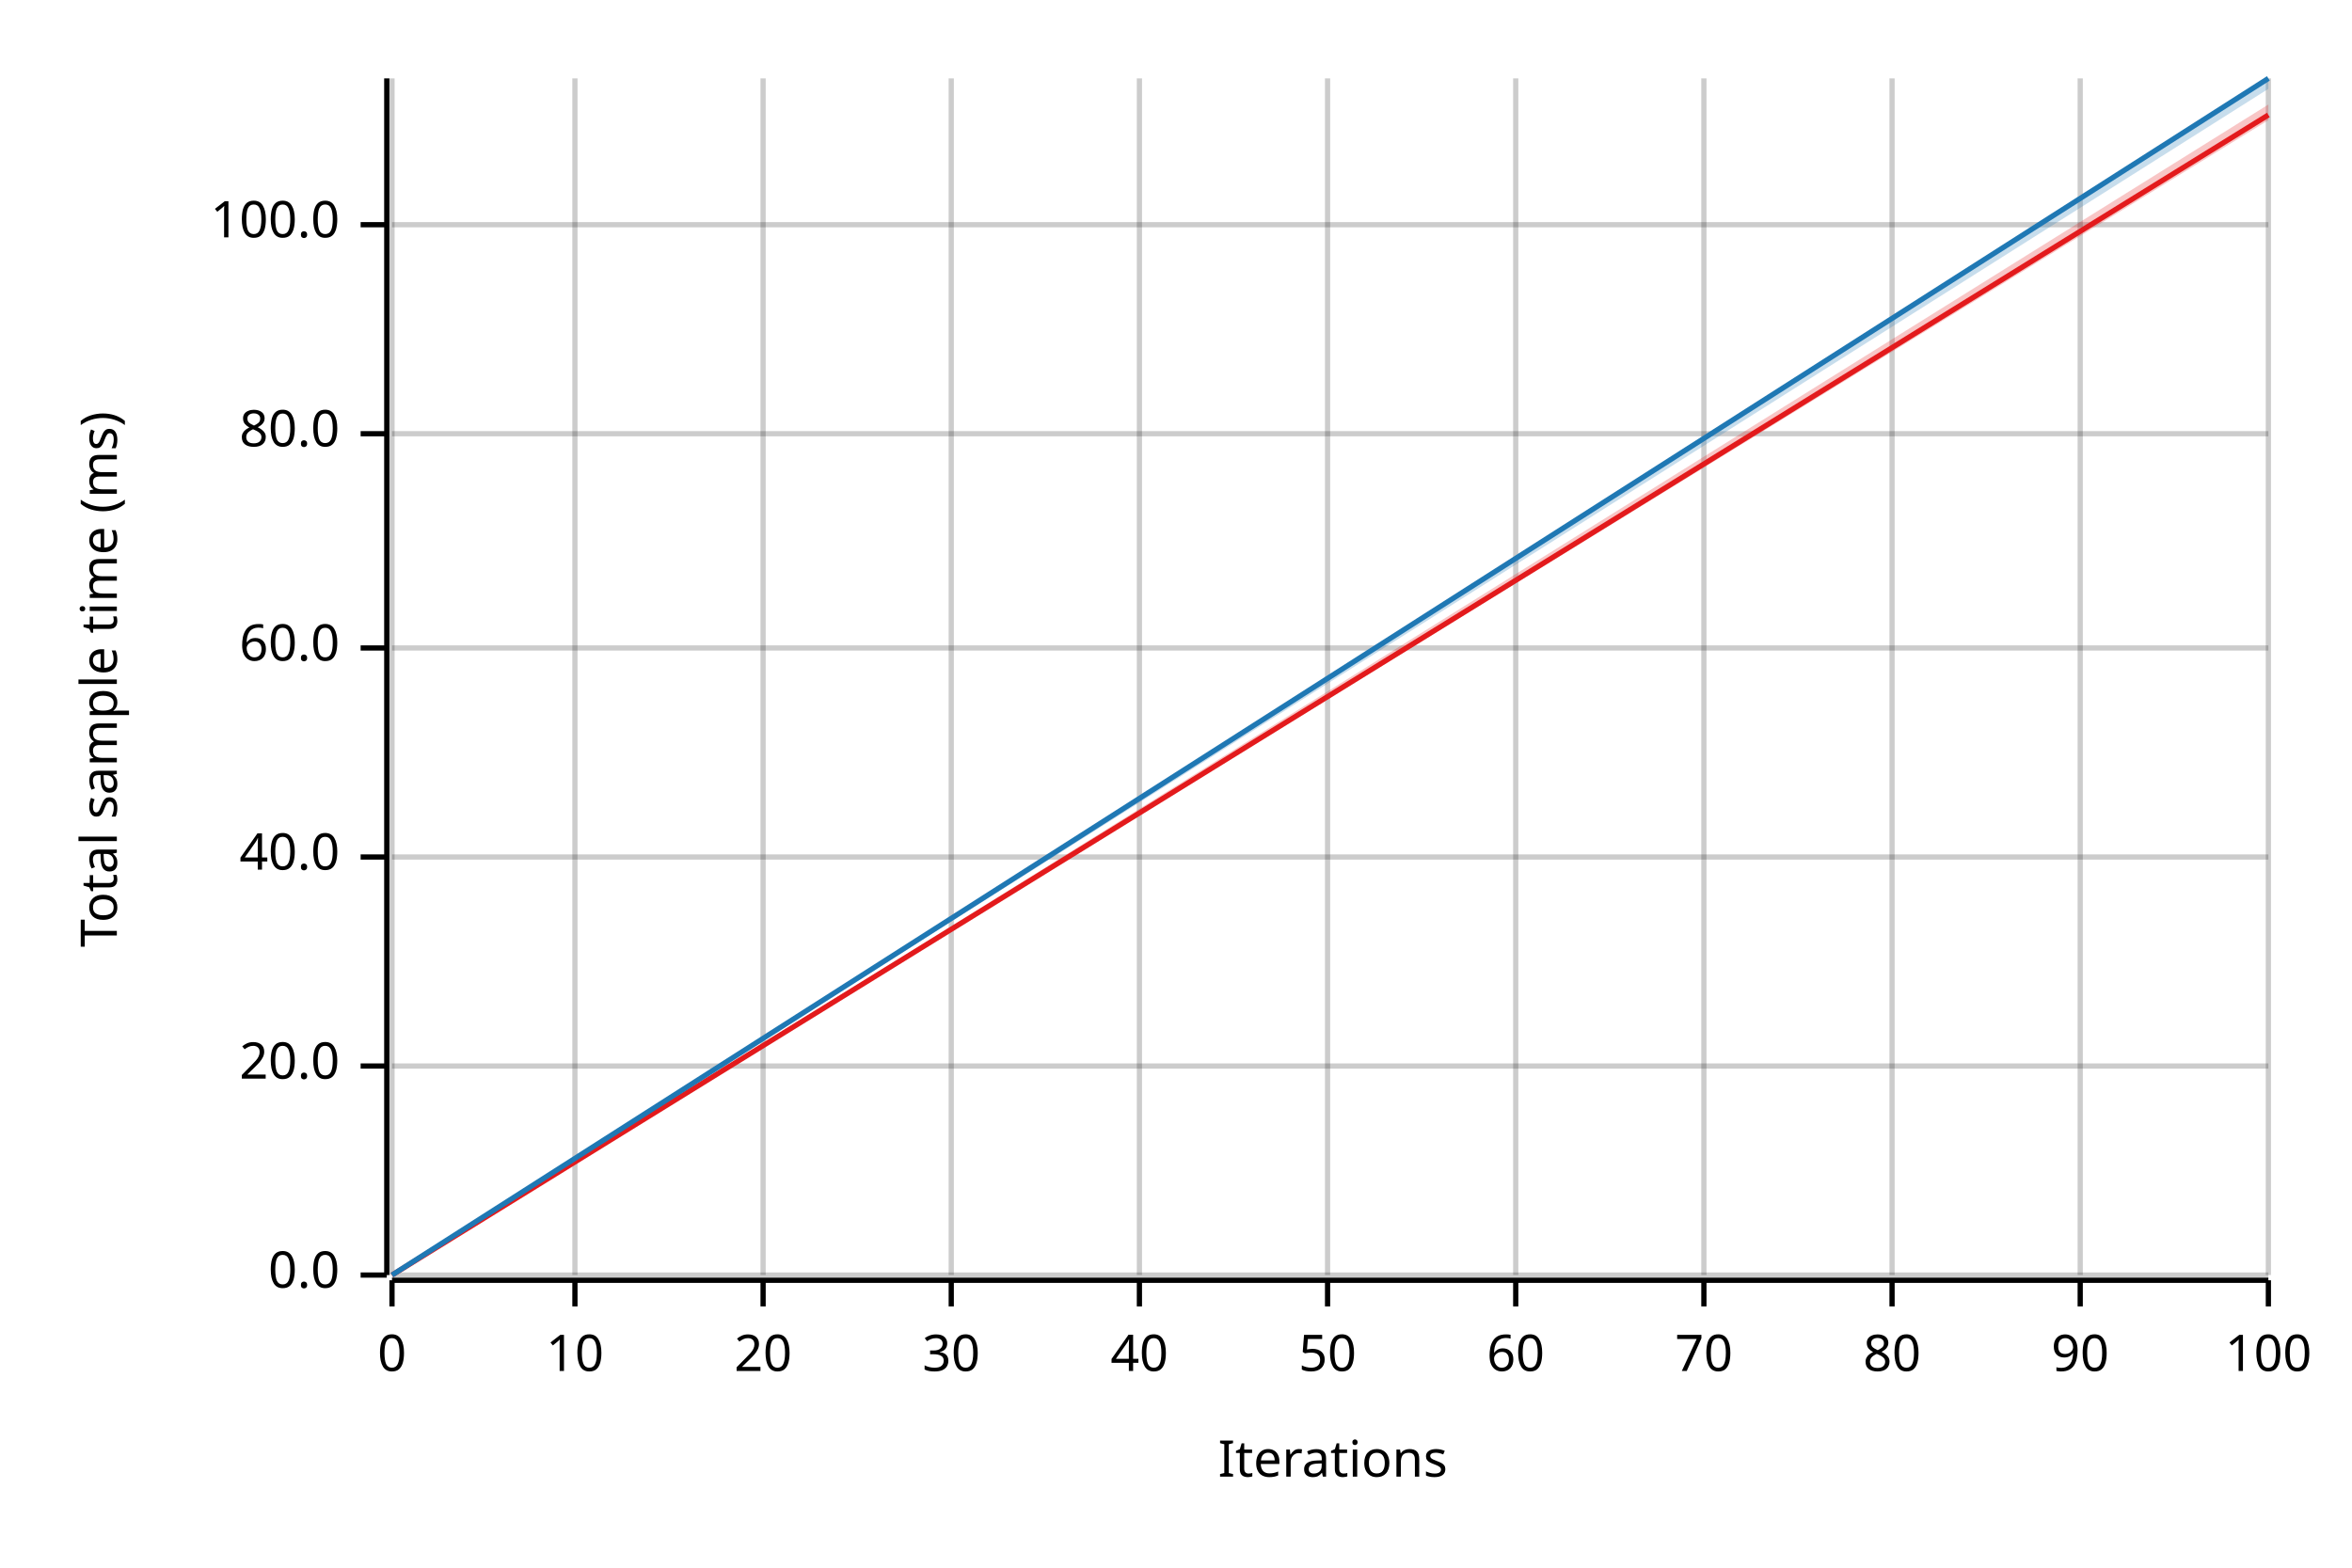
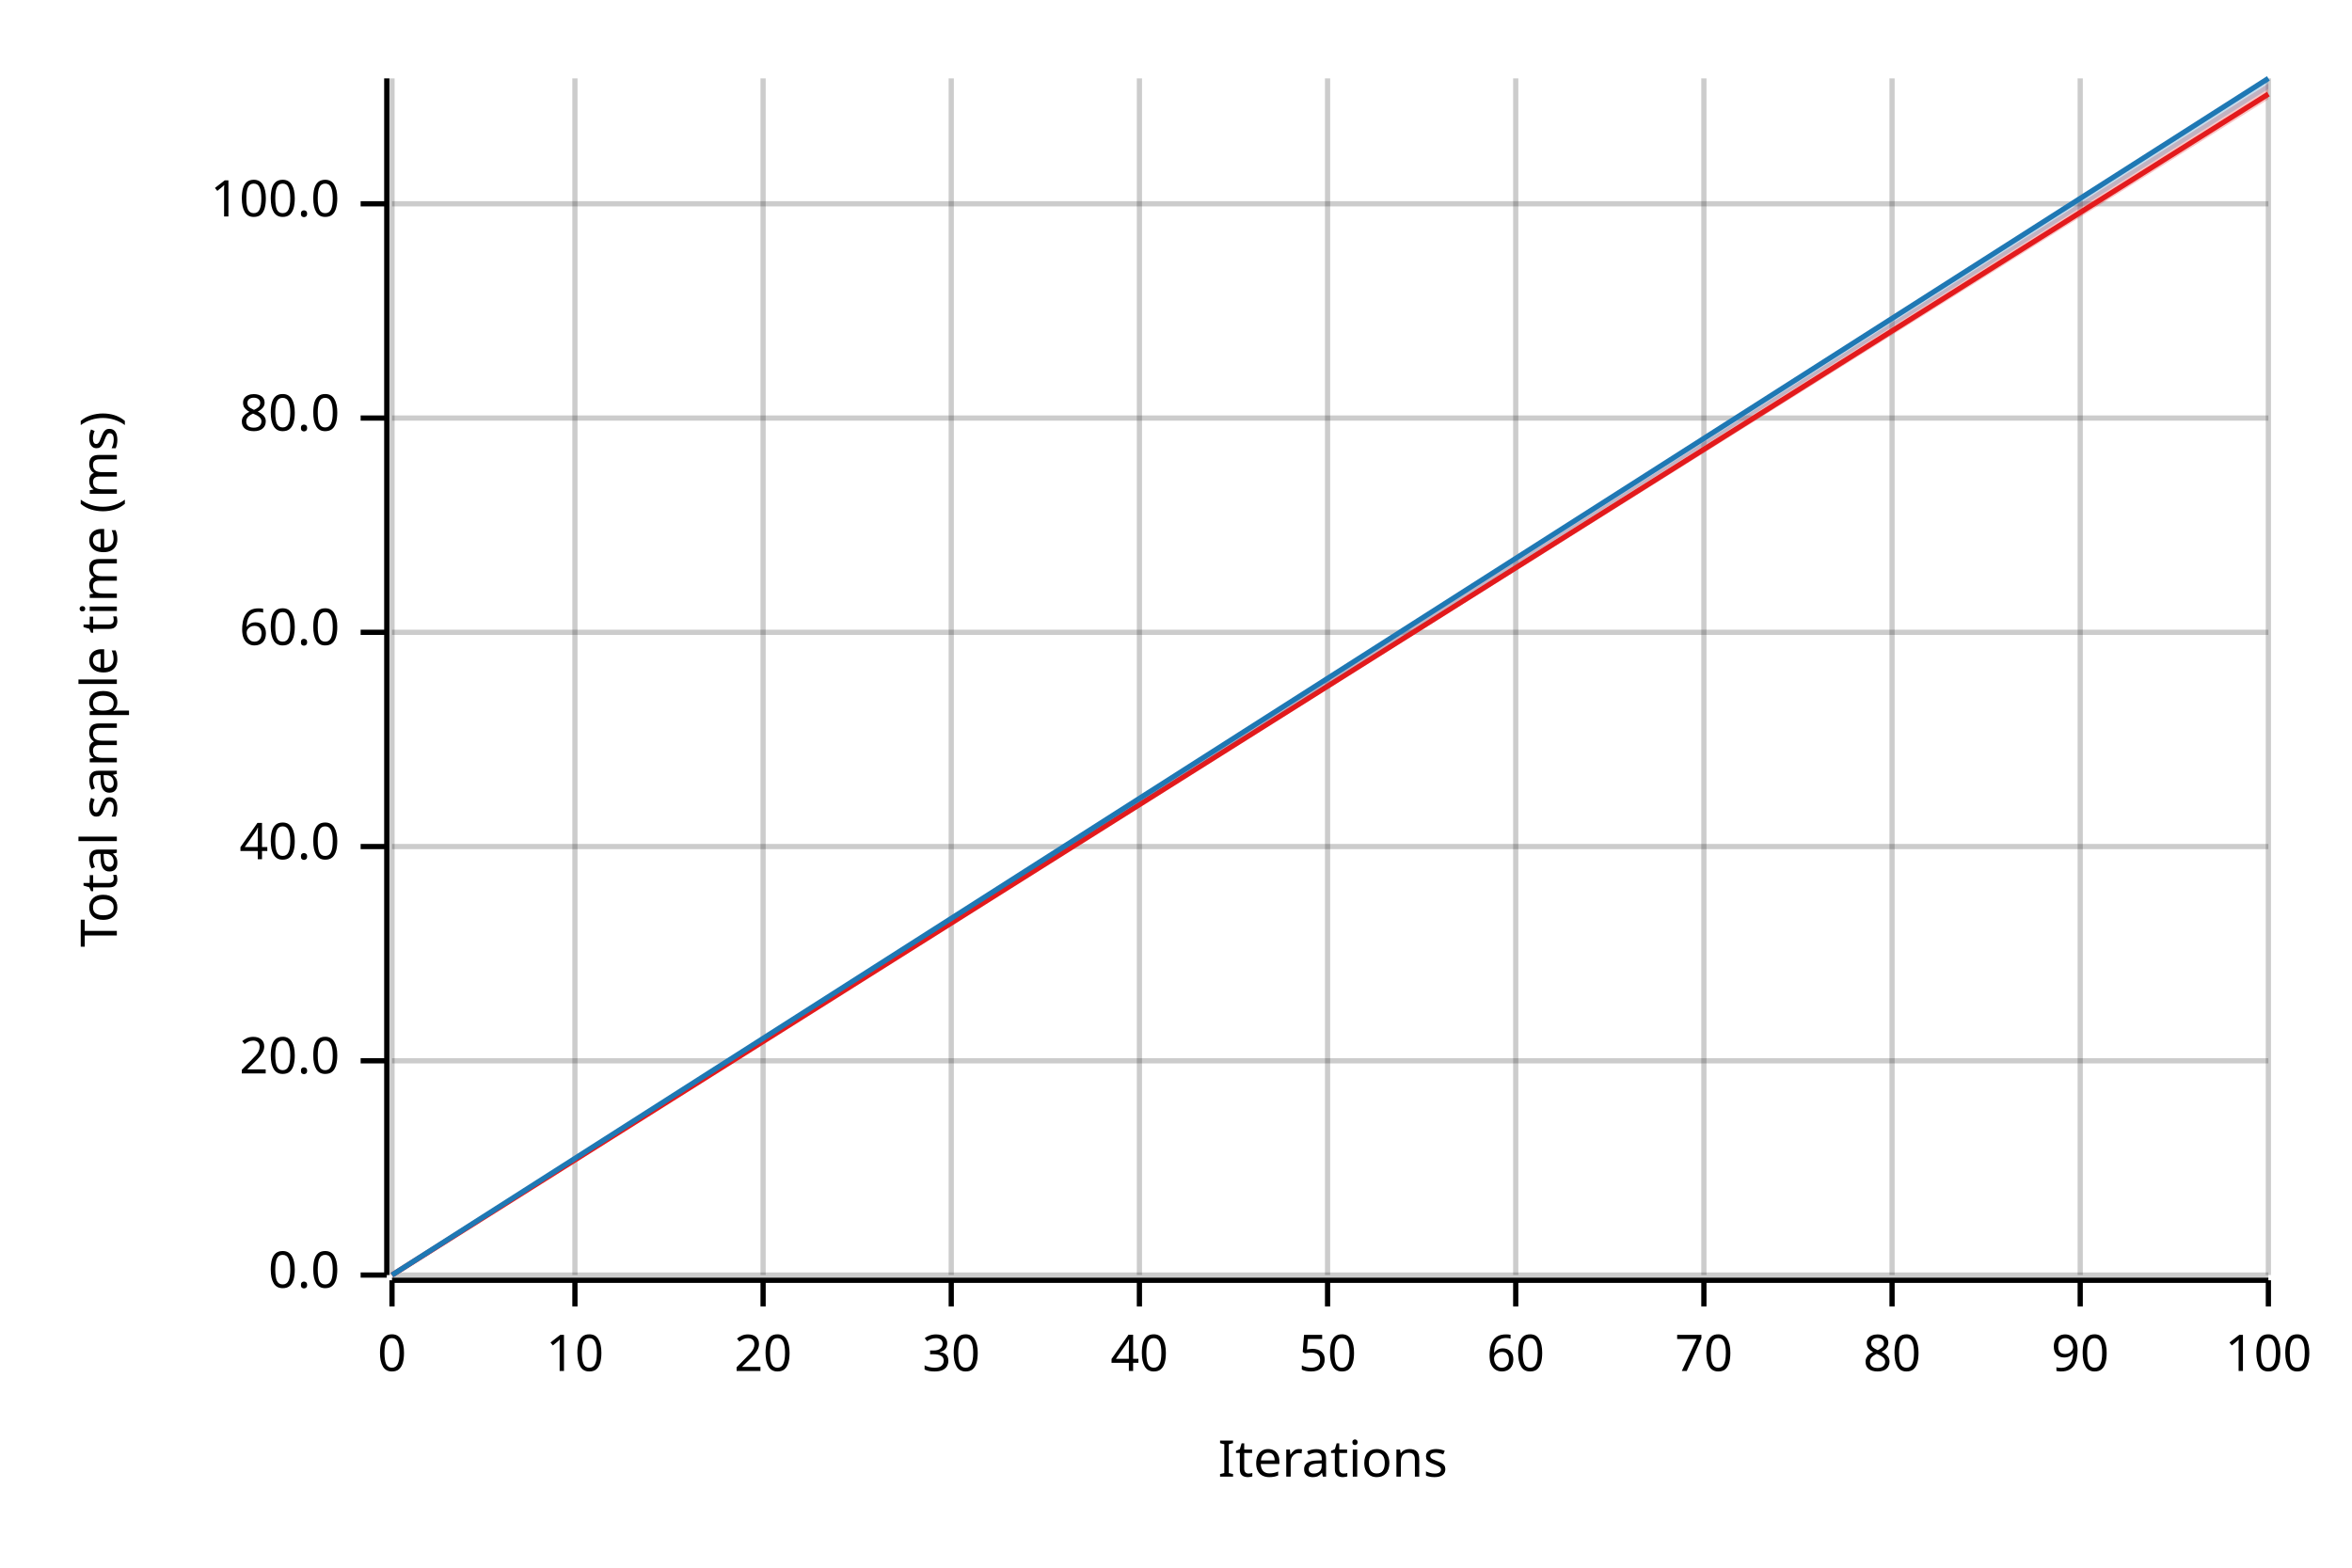
<svg xmlns="http://www.w3.org/2000/svg" width="450" height="300" viewBox="0 0 450 300">
  <text x="15" y="130" dy="0.76em" text-anchor="middle" font-family="sans-serif" font-size="9.677" opacity="1" fill="#000000" transform="rotate(270, 15, 130)">
Total sample time (ms)
</text>
  <text x="255" y="285" dy="-0.5ex" text-anchor="middle" font-family="sans-serif" font-size="9.677" opacity="1" fill="#000000">
Iterations
</text>
  <line opacity="0.2" stroke="#000000" stroke-width="1" x1="75" y1="244" x2="75" y2="15" />
  <line opacity="0.2" stroke="#000000" stroke-width="1" x1="110" y1="244" x2="110" y2="15" />
  <line opacity="0.2" stroke="#000000" stroke-width="1" x1="146" y1="244" x2="146" y2="15" />
  <line opacity="0.2" stroke="#000000" stroke-width="1" x1="182" y1="244" x2="182" y2="15" />
  <line opacity="0.2" stroke="#000000" stroke-width="1" x1="218" y1="244" x2="218" y2="15" />
  <line opacity="0.2" stroke="#000000" stroke-width="1" x1="254" y1="244" x2="254" y2="15" />
  <line opacity="0.2" stroke="#000000" stroke-width="1" x1="290" y1="244" x2="290" y2="15" />
  <line opacity="0.2" stroke="#000000" stroke-width="1" x1="326" y1="244" x2="326" y2="15" />
  <line opacity="0.2" stroke="#000000" stroke-width="1" x1="362" y1="244" x2="362" y2="15" />
  <line opacity="0.2" stroke="#000000" stroke-width="1" x1="398" y1="244" x2="398" y2="15" />
  <line opacity="0.2" stroke="#000000" stroke-width="1" x1="434" y1="244" x2="434" y2="15" />
  <line opacity="0.2" stroke="#000000" stroke-width="1" x1="75" y1="244" x2="434" y2="244" />
-   <line opacity="0.2" stroke="#000000" stroke-width="1" x1="75" y1="204" x2="434" y2="204" />
-   <line opacity="0.2" stroke="#000000" stroke-width="1" x1="75" y1="164" x2="434" y2="164" />
-   <line opacity="0.2" stroke="#000000" stroke-width="1" x1="75" y1="124" x2="434" y2="124" />
-   <line opacity="0.2" stroke="#000000" stroke-width="1" x1="75" y1="83" x2="434" y2="83" />
-   <line opacity="0.2" stroke="#000000" stroke-width="1" x1="75" y1="43" x2="434" y2="43" />
+   <line opacity="0.2" stroke="#000000" stroke-width="1" x1="75" y1="203" x2="434" y2="203" />
+   <line opacity="0.2" stroke="#000000" stroke-width="1" x1="75" y1="162" x2="434" y2="162" />
+   <line opacity="0.2" stroke="#000000" stroke-width="1" x1="75" y1="121" x2="434" y2="121" />
+   <line opacity="0.2" stroke="#000000" stroke-width="1" x1="75" y1="80" x2="434" y2="80" />
+   <line opacity="0.2" stroke="#000000" stroke-width="1" x1="75" y1="39" x2="434" y2="39" />
  <polyline fill="none" opacity="1" stroke="#000000" stroke-width="1" points="74,15 74,244 " />
  <text x="65" y="244" dy="0.5ex" text-anchor="end" font-family="sans-serif" font-size="9.677" opacity="1" fill="#000000">
0.0
</text>
  <polyline fill="none" opacity="1" stroke="#000000" stroke-width="1" points="69,244 74,244 " />
-   <text x="65" y="204" dy="0.5ex" text-anchor="end" font-family="sans-serif" font-size="9.677" opacity="1" fill="#000000">
+   <text x="65" y="203" dy="0.5ex" text-anchor="end" font-family="sans-serif" font-size="9.677" opacity="1" fill="#000000">
20.0
</text>
-   <polyline fill="none" opacity="1" stroke="#000000" stroke-width="1" points="69,204 74,204 " />
-   <text x="65" y="164" dy="0.5ex" text-anchor="end" font-family="sans-serif" font-size="9.677" opacity="1" fill="#000000">
+   <polyline fill="none" opacity="1" stroke="#000000" stroke-width="1" points="69,203 74,203 " />
+   <text x="65" y="162" dy="0.5ex" text-anchor="end" font-family="sans-serif" font-size="9.677" opacity="1" fill="#000000">
40.0
</text>
-   <polyline fill="none" opacity="1" stroke="#000000" stroke-width="1" points="69,164 74,164 " />
-   <text x="65" y="124" dy="0.5ex" text-anchor="end" font-family="sans-serif" font-size="9.677" opacity="1" fill="#000000">
+   <polyline fill="none" opacity="1" stroke="#000000" stroke-width="1" points="69,162 74,162 " />
+   <text x="65" y="121" dy="0.5ex" text-anchor="end" font-family="sans-serif" font-size="9.677" opacity="1" fill="#000000">
60.0
</text>
-   <polyline fill="none" opacity="1" stroke="#000000" stroke-width="1" points="69,124 74,124 " />
-   <text x="65" y="83" dy="0.5ex" text-anchor="end" font-family="sans-serif" font-size="9.677" opacity="1" fill="#000000">
+   <polyline fill="none" opacity="1" stroke="#000000" stroke-width="1" points="69,121 74,121 " />
+   <text x="65" y="80" dy="0.5ex" text-anchor="end" font-family="sans-serif" font-size="9.677" opacity="1" fill="#000000">
80.0
</text>
-   <polyline fill="none" opacity="1" stroke="#000000" stroke-width="1" points="69,83 74,83 " />
-   <text x="65" y="43" dy="0.5ex" text-anchor="end" font-family="sans-serif" font-size="9.677" opacity="1" fill="#000000">
+   <polyline fill="none" opacity="1" stroke="#000000" stroke-width="1" points="69,80 74,80 " />
+   <text x="65" y="39" dy="0.5ex" text-anchor="end" font-family="sans-serif" font-size="9.677" opacity="1" fill="#000000">
100.0
</text>
-   <polyline fill="none" opacity="1" stroke="#000000" stroke-width="1" points="69,43 74,43 " />
+   <polyline fill="none" opacity="1" stroke="#000000" stroke-width="1" points="69,39 74,39 " />
  <polyline fill="none" opacity="1" stroke="#000000" stroke-width="1" points="75,245 434,245 " />
  <text x="75" y="255" dy="0.76em" text-anchor="middle" font-family="sans-serif" font-size="9.677" opacity="1" fill="#000000">
0
</text>
  <polyline fill="none" opacity="1" stroke="#000000" stroke-width="1" points="75,245 75,250 " />
  <text x="110" y="255" dy="0.76em" text-anchor="middle" font-family="sans-serif" font-size="9.677" opacity="1" fill="#000000">
10
</text>
  <polyline fill="none" opacity="1" stroke="#000000" stroke-width="1" points="110,245 110,250 " />
  <text x="146" y="255" dy="0.76em" text-anchor="middle" font-family="sans-serif" font-size="9.677" opacity="1" fill="#000000">
20
</text>
  <polyline fill="none" opacity="1" stroke="#000000" stroke-width="1" points="146,245 146,250 " />
  <text x="182" y="255" dy="0.76em" text-anchor="middle" font-family="sans-serif" font-size="9.677" opacity="1" fill="#000000">
30
</text>
  <polyline fill="none" opacity="1" stroke="#000000" stroke-width="1" points="182,245 182,250 " />
  <text x="218" y="255" dy="0.76em" text-anchor="middle" font-family="sans-serif" font-size="9.677" opacity="1" fill="#000000">
40
</text>
  <polyline fill="none" opacity="1" stroke="#000000" stroke-width="1" points="218,245 218,250 " />
  <text x="254" y="255" dy="0.76em" text-anchor="middle" font-family="sans-serif" font-size="9.677" opacity="1" fill="#000000">
50
</text>
  <polyline fill="none" opacity="1" stroke="#000000" stroke-width="1" points="254,245 254,250 " />
  <text x="290" y="255" dy="0.76em" text-anchor="middle" font-family="sans-serif" font-size="9.677" opacity="1" fill="#000000">
60
</text>
  <polyline fill="none" opacity="1" stroke="#000000" stroke-width="1" points="290,245 290,250 " />
  <text x="326" y="255" dy="0.76em" text-anchor="middle" font-family="sans-serif" font-size="9.677" opacity="1" fill="#000000">
70
</text>
  <polyline fill="none" opacity="1" stroke="#000000" stroke-width="1" points="326,245 326,250 " />
  <text x="362" y="255" dy="0.76em" text-anchor="middle" font-family="sans-serif" font-size="9.677" opacity="1" fill="#000000">
80
</text>
  <polyline fill="none" opacity="1" stroke="#000000" stroke-width="1" points="362,245 362,250 " />
  <text x="398" y="255" dy="0.76em" text-anchor="middle" font-family="sans-serif" font-size="9.677" opacity="1" fill="#000000">
90
</text>
  <polyline fill="none" opacity="1" stroke="#000000" stroke-width="1" points="398,245 398,250 " />
  <text x="434" y="255" dy="0.76em" text-anchor="middle" font-family="sans-serif" font-size="9.677" opacity="1" fill="#000000">
100
</text>
  <polyline fill="none" opacity="1" stroke="#000000" stroke-width="1" points="434,245 434,250 " />
-   <polyline fill="none" opacity="1" stroke="#E31A1C" stroke-width="1" points="75,244 434,22 " />
-   <polygon opacity="0.25" fill="#E31A1C" points="75,244 434,23 434,20 " />
+   <polyline fill="none" opacity="1" stroke="#E31A1C" stroke-width="1" points="75,244 434,18 " />
+   <polygon opacity="0.25" fill="#E31A1C" points="75,244 434,19 434,16 " />
  <polyline fill="none" opacity="1" stroke="#1F78B4" stroke-width="1" points="75,244 434,15 " />
  <polygon opacity="0.25" fill="#1F78B4" points="75,244 434,17 434,15 " />
</svg>
